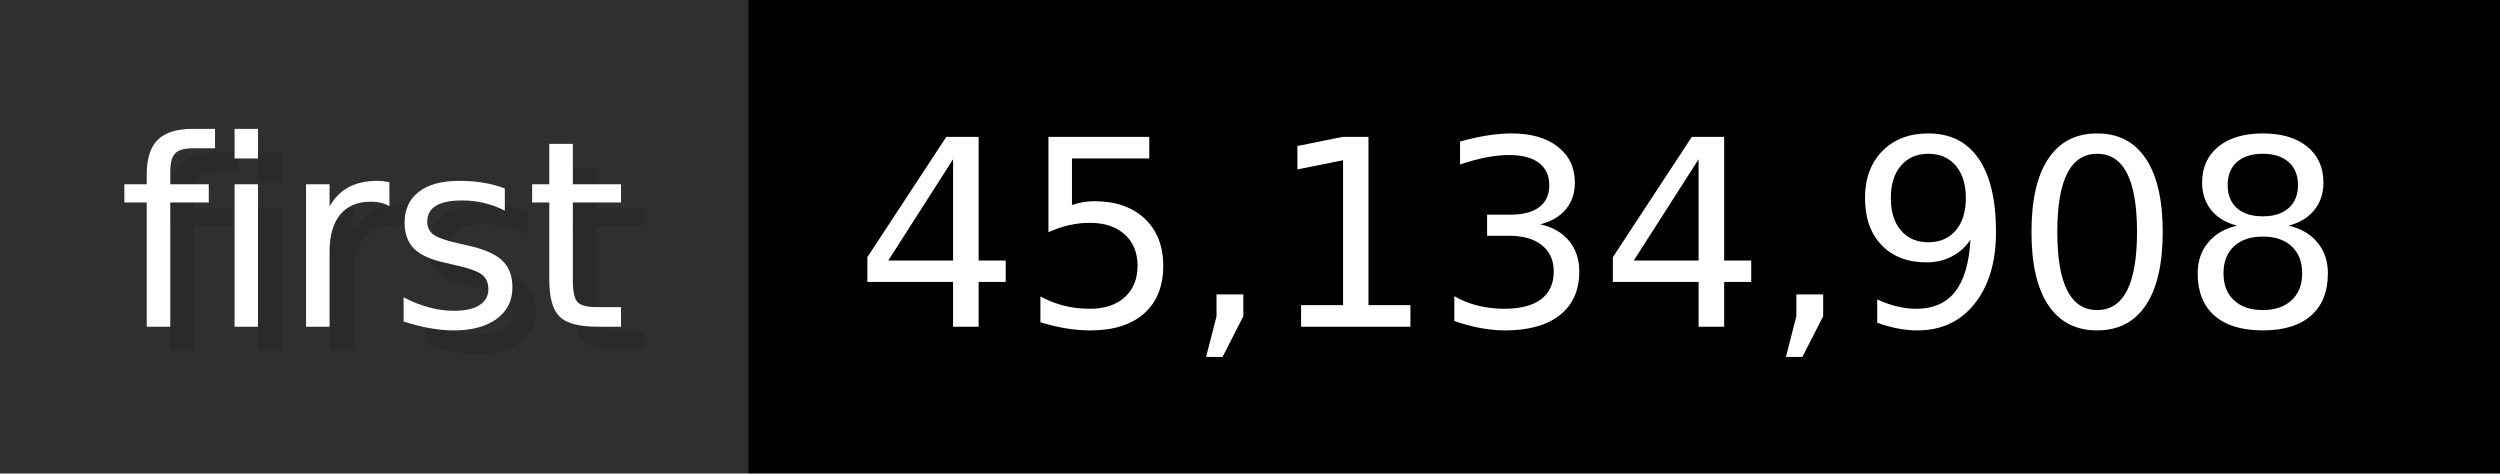
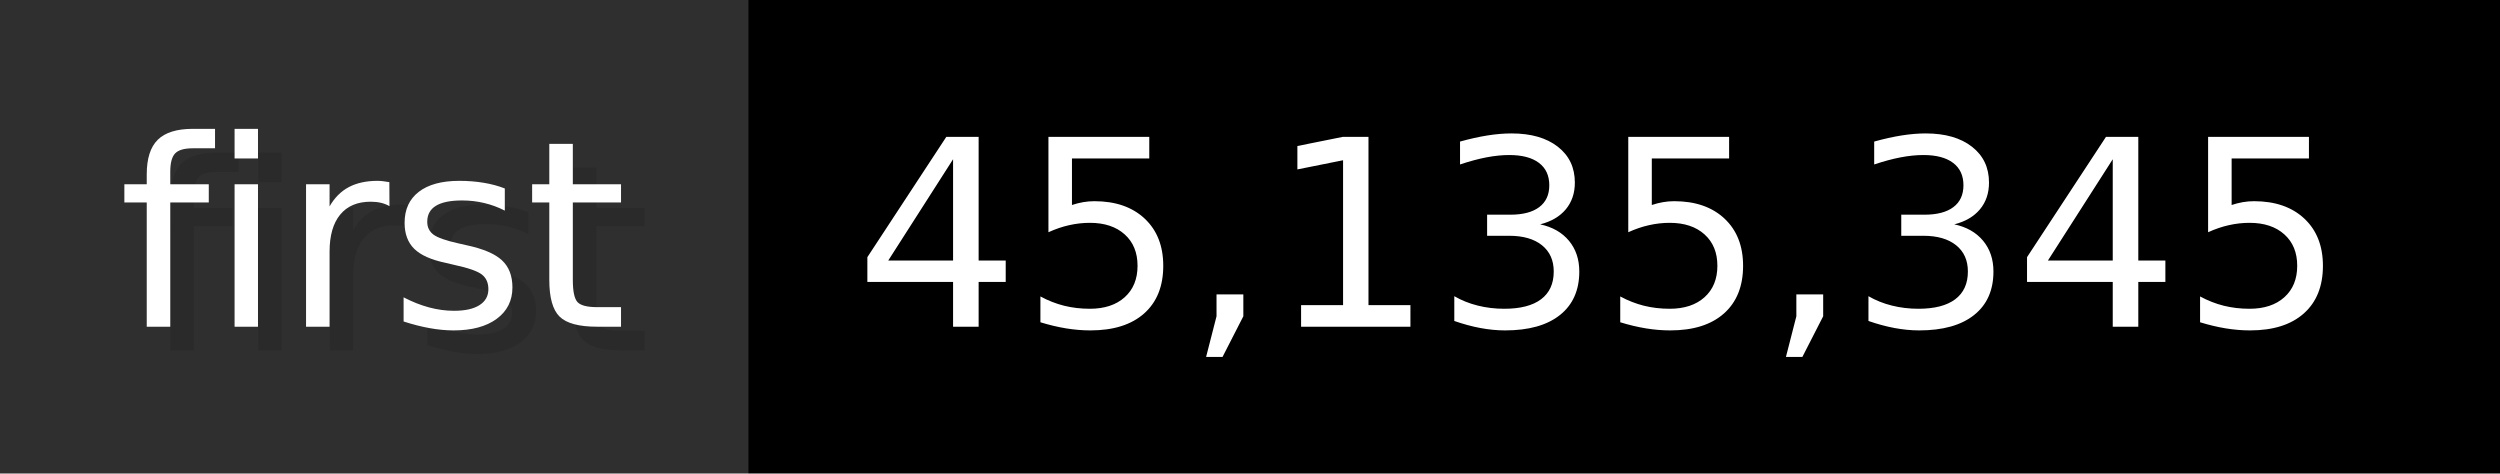
- <svg xmlns="http://www.w3.org/2000/svg" width="105.6" height="20" viewBox="0 0 1056 200" role="img" aria-label="first: 45,134,908">
+ <svg xmlns="http://www.w3.org/2000/svg" width="105.6" height="20" viewBox="0 0 1056 200" role="img" aria-label="first: 45,135,345">
  <g>
    <rect fill="#2F2F2F" width="316" height="200" />
    <rect fill="#" x="316" width="740" height="200" />
  </g>
  <g aria-hidden="true" fill="#fff" text-anchor="start" font-family="Verdana,DejaVu Sans,sans-serif" font-size="110">
    <text x="60" y="148" textLength="216" fill="#000" opacity="0.1">first</text>
    <text x="50" y="138" textLength="216">first</text>
-     <text x="371" y="148" textLength="640" fill="#000" opacity="0.1">45,134,908</text>
-     <text x="361" y="138" textLength="640">45,134,908</text>
+     <text x="371" y="148" textLength="640" fill="#000" opacity="0.1">45,135,345</text>
+     <text x="361" y="138" textLength="640">45,135,345</text>
  </g>
</svg>
